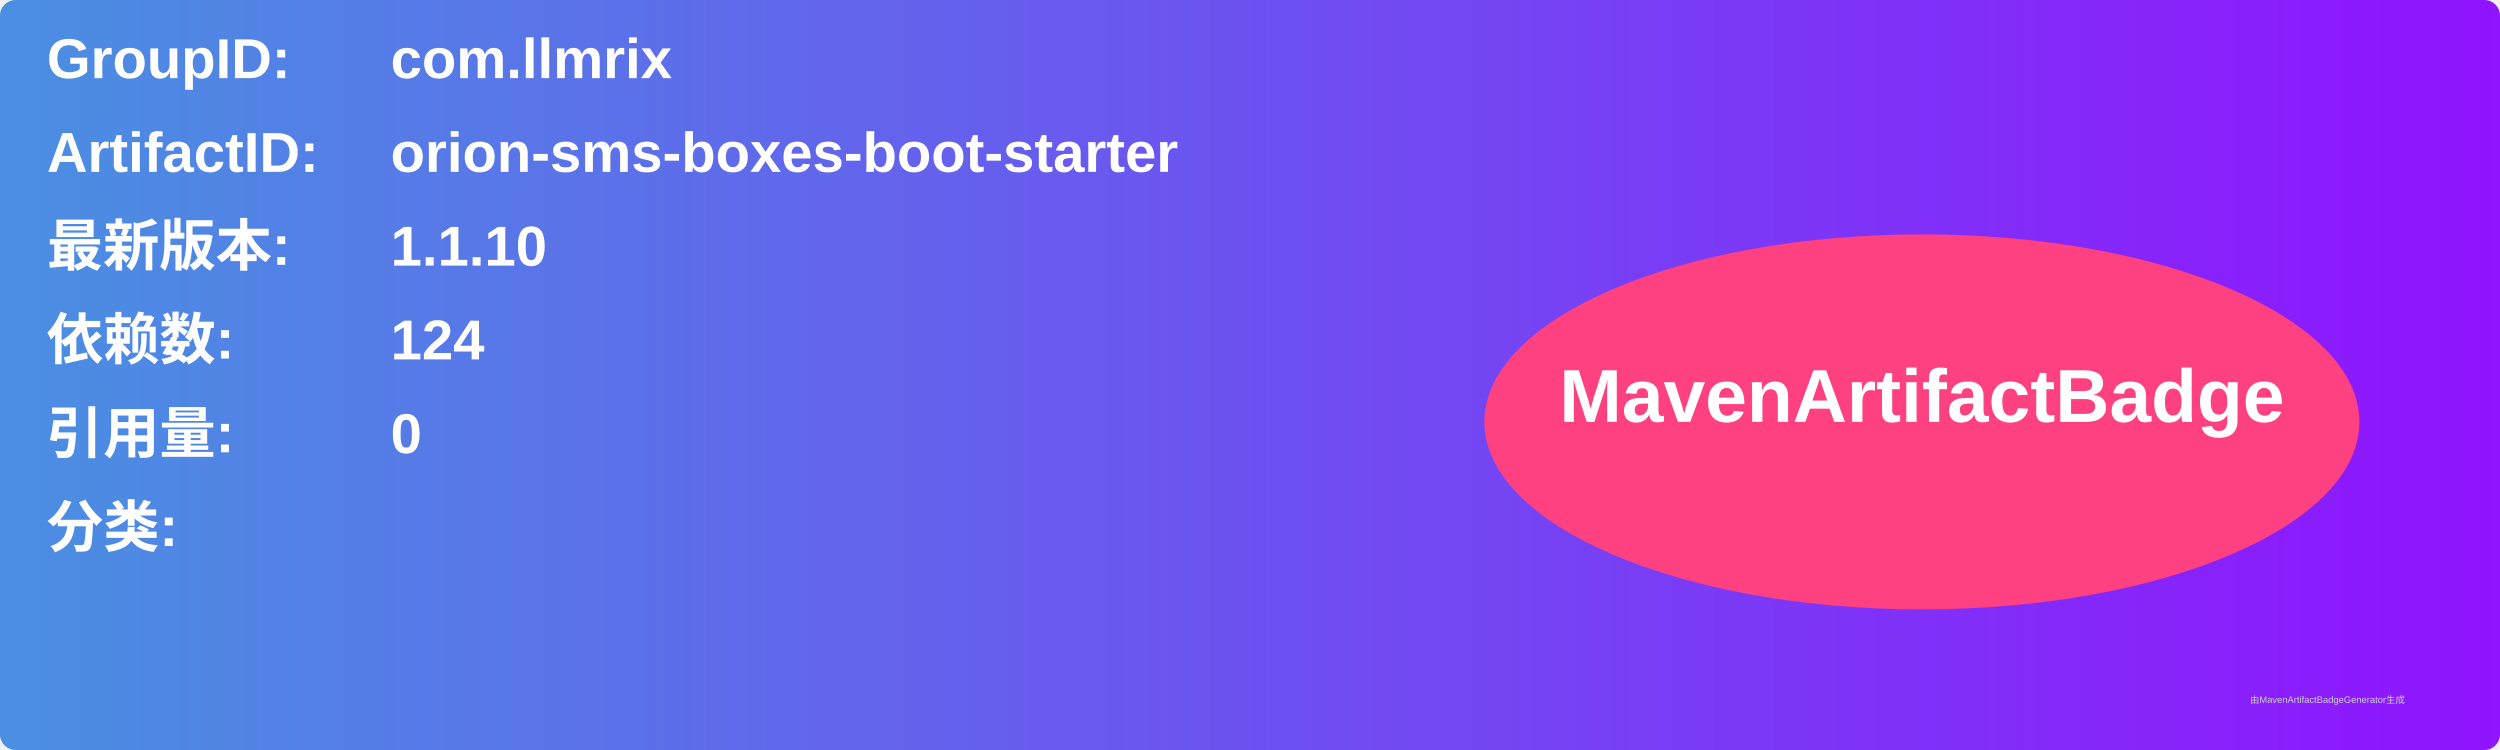
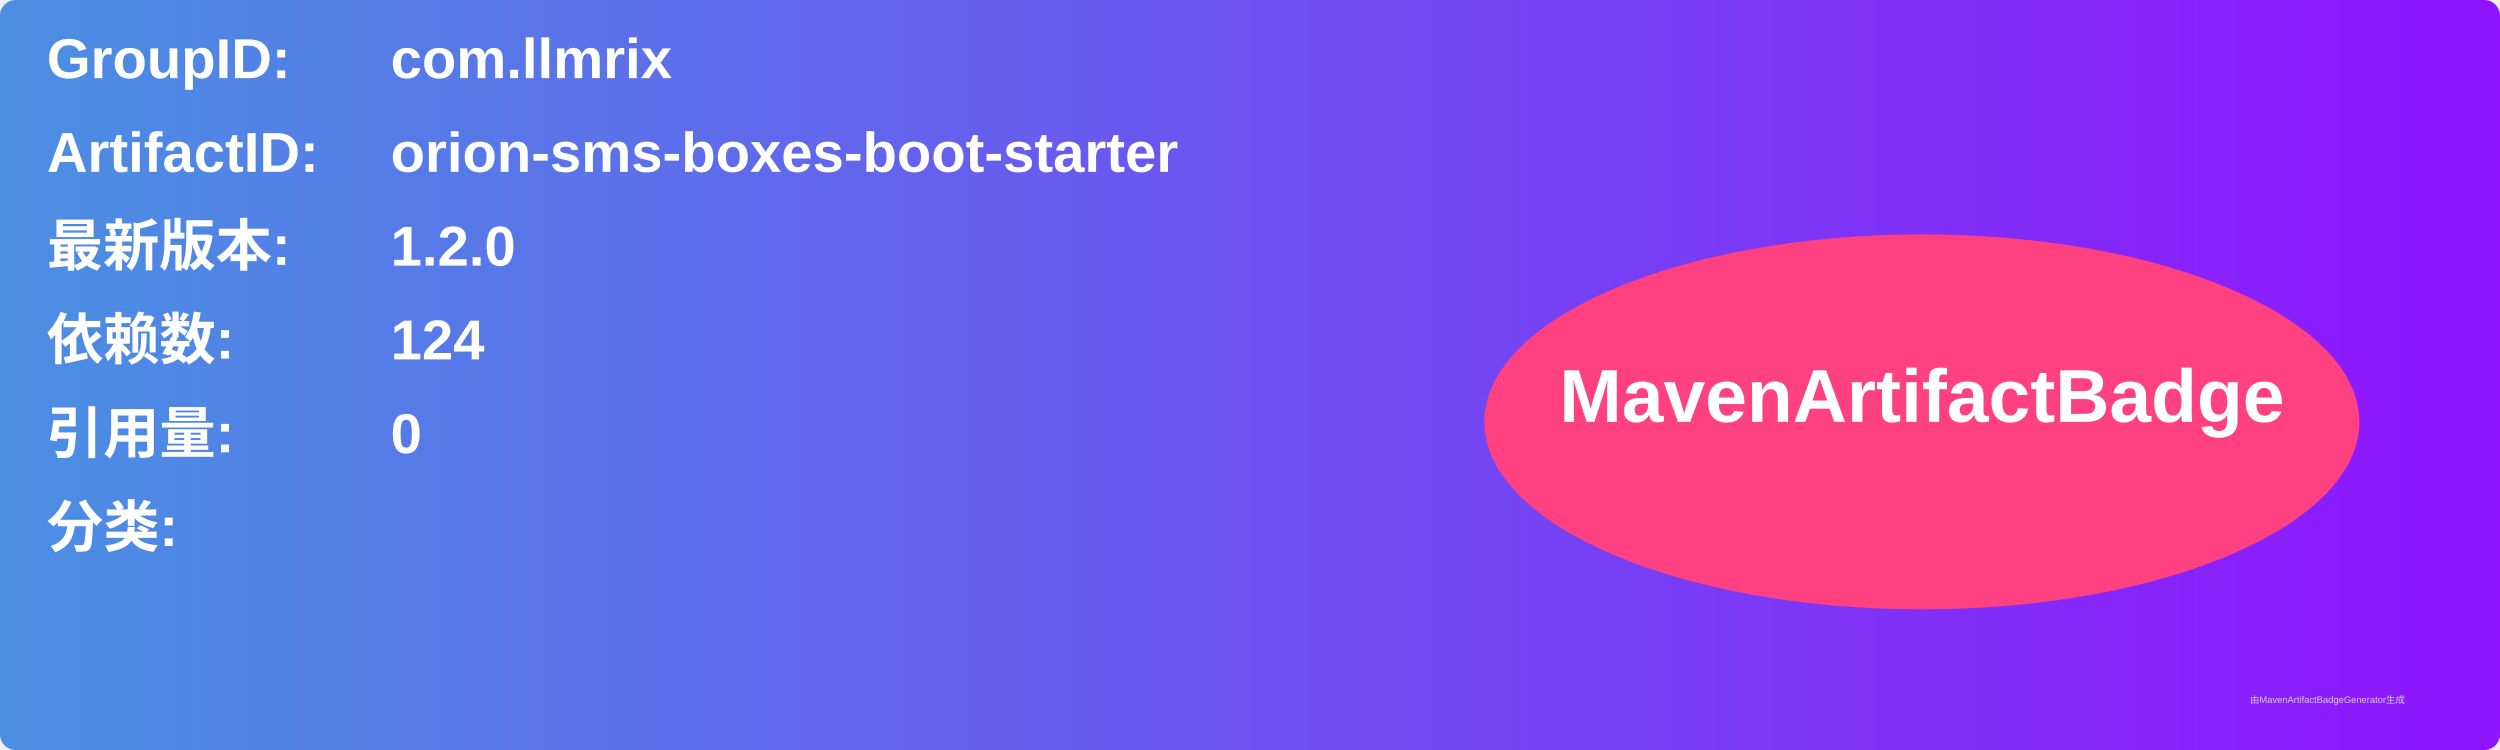
<svg xmlns="http://www.w3.org/2000/svg" width="800" height="240" viewBox="0 0 800 240">
  <linearGradient id="grad" x1="0%" y1="0%" x2="100%" y2="0%">
    <stop offset="0%" stop-color="#4a90e2" />
    <stop offset="100%" stop-color="#9013fe" />
  </linearGradient>
  <rect width="100%" height="100%" rx="5" ry="5" fill="url(#grad)" />
  <g transform="translate(15, 15)">
    <text x="0" y="10" font-family="Arial" font-size="18" fill="white" font-weight="bold" width="260">GroupID:</text>
    <text x="110" y="10" font-family="Arial" font-size="18" fill="white" font-weight="bold" width="460">com.llmrix</text>
    <text x="0" y="40" font-family="Arial" font-size="18" fill="white" font-weight="bold" width="260">ArtifactID:</text>
    <text x="110" y="40" font-family="Arial" font-size="18" fill="white" font-weight="bold" width="460">orion-sms-boxes-boot-starter</text>
    <text x="0" y="70" font-family="Arial" font-size="18" fill="white" font-weight="bold">最新版本:</text>
    <text x="110" y="70" font-family="Arial" font-size="18" fill="white" font-weight="bold">
-       <tspan font-weight="bold">1.1.10</tspan>
+       <tspan font-weight="bold">1.2.0</tspan>
    </text>
    <text x="0" y="100" font-family="Arial" font-size="18" fill="white" font-weight="bold">依赖数: </text>
    <text x="110" y="100" font-family="Arial" font-size="18" fill="white">
      <tspan font-weight="bold">124</tspan>
    </text>
    <text x="0" y="130" font-family="Arial" font-size="18" fill="white" font-weight="bold">引用量: </text>
    <text x="110" y="130" font-family="Arial" font-size="18" fill="white">
      <tspan font-weight="bold">0</tspan>
    </text>
    <text x="0" y="160" font-family="Arial" font-size="18" fill="white" font-weight="bold">分类:</text>
    <text x="10" y="190" font-family="Arial" font-size="10" fill="white">
      <tspan font-weight="bold" />
    </text>
    <ellipse cx="600" cy="120" rx="140" ry="60" fill="#ff4081" />
    <text x="600" y="120" text-anchor="middle" font-family="Arial" font-size="24" fill="white" font-weight="bold">MavenArtifactBadge</text>
  </g>
  <text x="720" y="225" font-family="Arial" font-size="3" fill="#d0d0d0">由MavenArtifactBadgeGenerator生成</text>
</svg>
